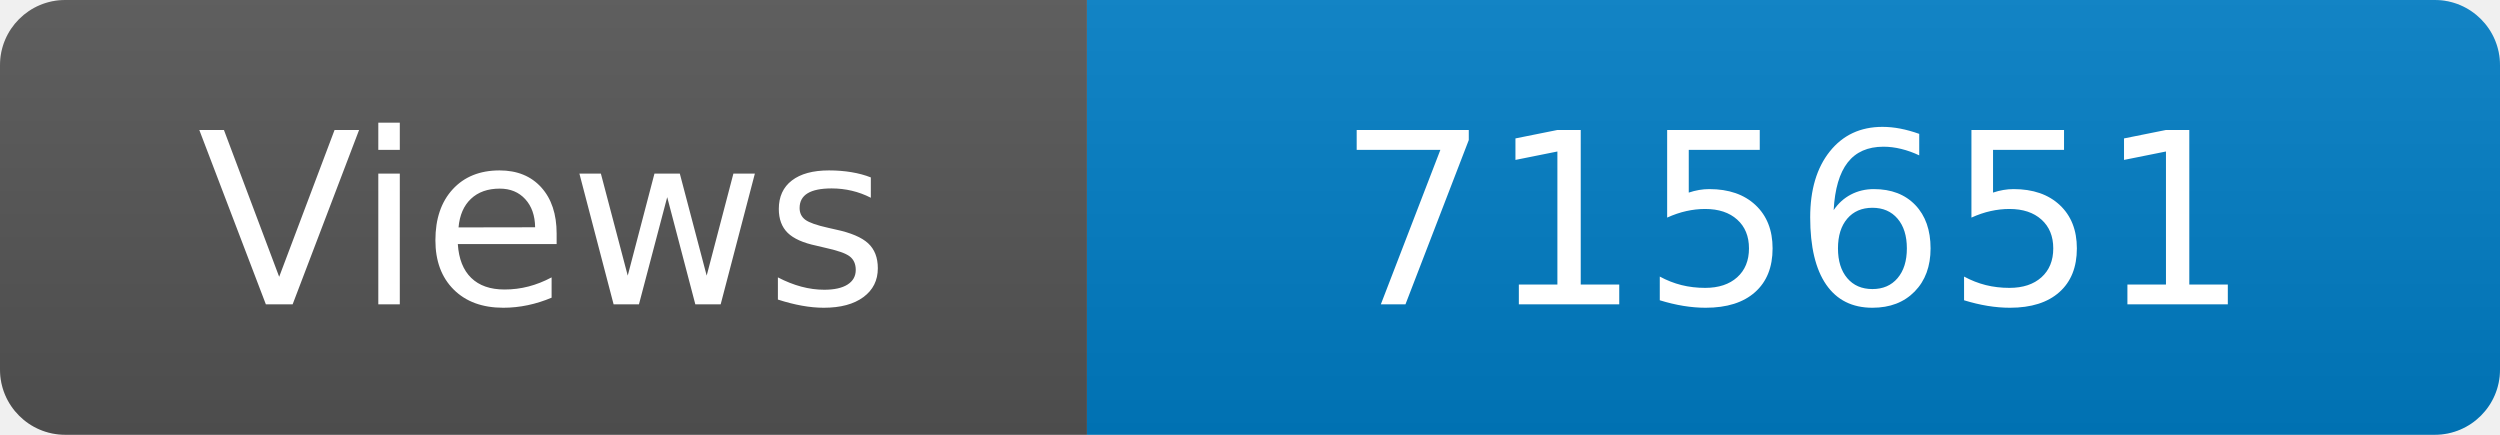
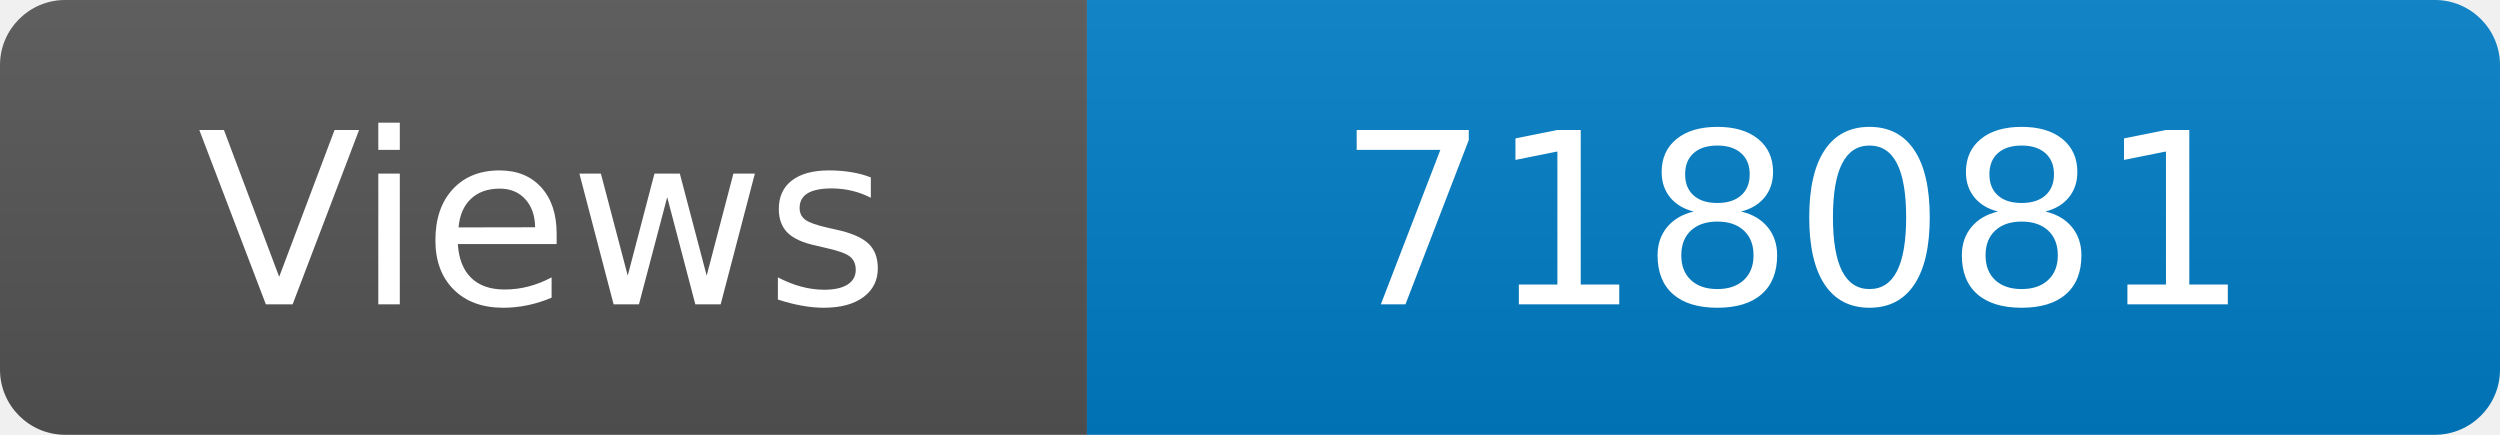
<svg xmlns="http://www.w3.org/2000/svg" width="115" height="20" role="img" aria-label="Maintained?: yes">
  <linearGradient id="s" x2="0" y2="100%">
    <stop offset="0" stop-color="#bbb" stop-opacity=".1" />
    <stop offset="1" stop-opacity=".1" />
  </linearGradient>
  <clipPath id="r">
    <rect width="115" height="20" rx="3" fill="#fff" />
  </clipPath>
  <g clip-path="url(#r)">
    <rect width="50" height="20" fill="#555" />
    <rect x="50" width="160" height="20" fill="#007ec6" />
    <rect width="115" height="20" fill="url(#s)" />
  </g>
  <g fill="#fff" text-anchor="middle" font-family="Verdana,Geneva,DejaVu Sans,sans-serif" font-size="110">
    <text x="250" y="140" transform="scale(.1)" fill="#fff">Views</text>
-     <text x="825" y="140" transform="scale(.1)" fill="#fff">715651</text>
+     <text x="825" y="140" transform="scale(.1)" fill="#fff">718081</text>
  </g>
</svg>
